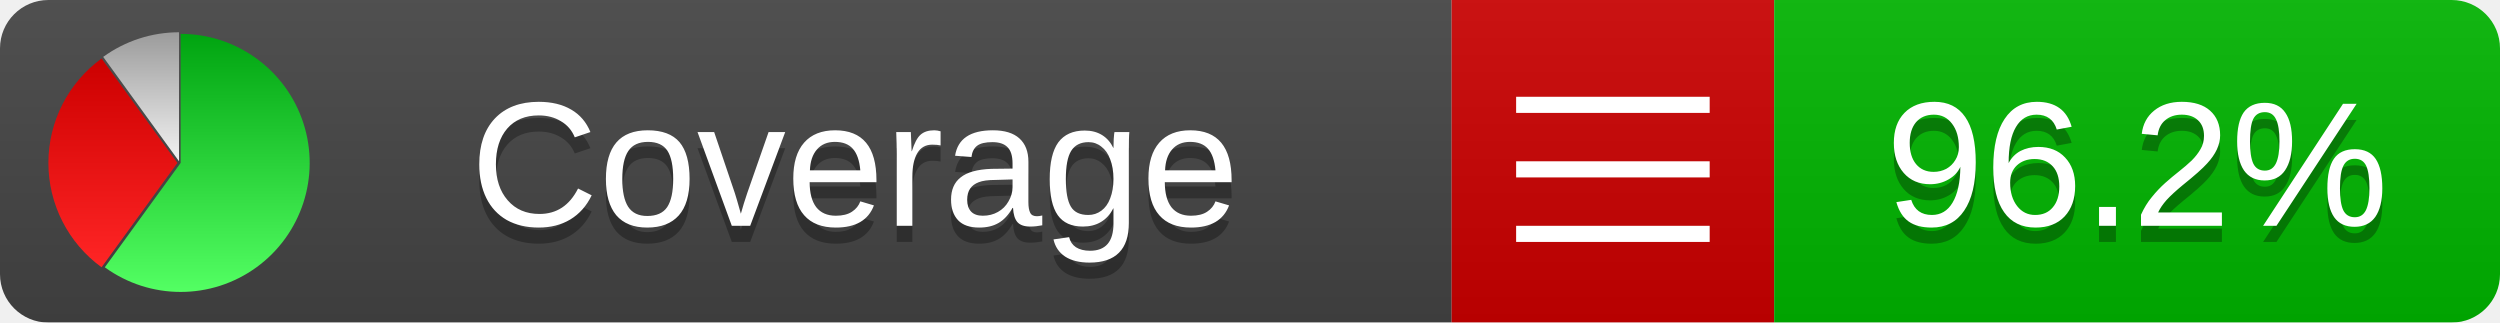
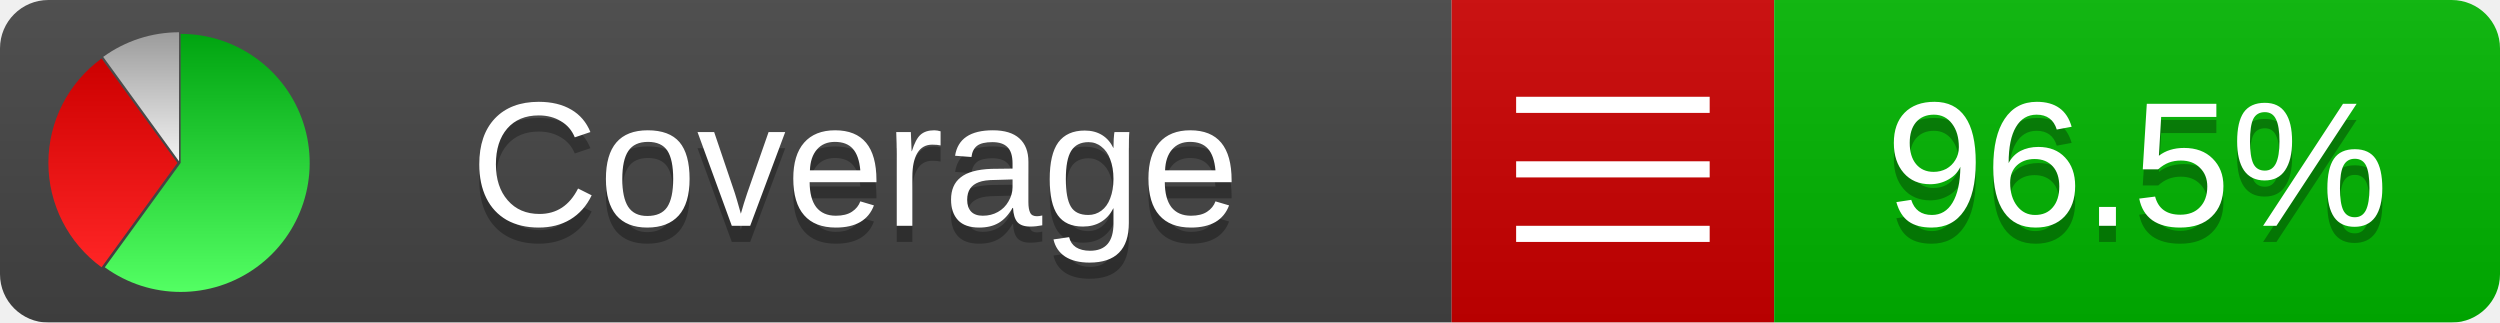
<svg xmlns="http://www.w3.org/2000/svg" xmlns:xlink="http://www.w3.org/1999/xlink" width="155" height="20">
  <style type="text/css">
          
            @keyframes fadeout {
              0 % { visibility: visible; opacity: 1; }
              40% { visibility: visible; opacity: 1; }
              50% { visibility: hidden; opacity: 0; }
              90% { visibility: hidden; opacity: 0; }
              100% { visibility: visible; opacity: 1; }
            }
            @keyframes fadein {
              0% { visibility: hidden; opacity: 0; }
              40% { visibility: hidden; opacity: 0; }
              50% { visibility: visible; opacity: 1; }
              90% { visibility: visible; opacity: 1; }
              100% { visibility: hidden; opacity: 0; }
            }
            .linecoverage {
                animation-duration: 10s;
                animation-name: fadeout;
                animation-iteration-count: infinite;
            }
            .branchcoverage {
                animation-duration: 10s;
                animation-name: fadein;
                animation-iteration-count: infinite;
            }
          
    </style>
  <defs>
    <linearGradient id="gradient" x2="0" y2="100%">
      <stop offset="0" stop-color="#bbb" stop-opacity=".1" />
      <stop offset="1" stop-opacity=".1" />
    </linearGradient>
    <linearGradient id="green" x2="0" y2="100%">
      <stop offset="0" stop-color="#00A410" />
      <stop offset="1" stop-color="#53FF63" />
    </linearGradient>
    <linearGradient id="red" x2="0" y2="100%">
      <stop offset="0" stop-color="#C00" />
      <stop offset="1" stop-color="#FF2525" />
    </linearGradient>
    <linearGradient id="gray" x2="0" y2="100%">
      <stop offset="0" stop-color="#9B9B9B" />
      <stop offset="1" stop-color="#F3F3F3" />
    </linearGradient>
    <mask id="mask">
      <rect width="155" height="20" rx="3" fill="#fff" />
    </mask>
    <g id="icon">
      <path style="fill:url(#green);" d="M205,202.5 l0,-200 a200,200 0 1,1 -117.558,361.803 z" />
      <path style="fill:url(#red);" d="M200,202.5 l-117.558,161.803 a200,200 0 0,1 0,-323.607 z" />
      <path style="fill:url(#gray);" d="M202.5,200 l-117.558,-161.803 a200,200 0 0,1 117.558,-38.196 z" />
    </g>
  </defs>
  <g mask="url(#mask)">
    <rect x="0" y="0" width="90" height="20" fill="#444" />
    <rect x="90" y="0" width="20" height="20" fill="#c00" />
    <rect x="110" y="0" width="45" height="20" fill="#00B600" />
    <rect x="0" y="0" width="155" height="20" fill="url(#gradient)" />
  </g>
  <g>
    <path class="" stroke="#fff" d="M94 6.5 h12 M94 10.5 h12 M94 14.5 h12" />
  </g>
  <g fill="#fff" text-anchor="middle" font-family="Verdana,Arial,Geneva,sans-serif" font-size="11">
    <a xlink:href="https://github.com/danielpalme/ReportGenerator" target="_top">
      <use xlink:href="#icon" transform="translate(3,2) scale(.04)" />
    </a>
    <text x="53" y="15" fill="#010101" fill-opacity=".3">Coverage</text>
    <text x="53" y="14" fill="#fff">Coverage</text>
-     <text class="" x="132.5" y="15" fill="#010101" fill-opacity=".3">96.2%</text>
-     <text class="" x="132.5" y="14">96.2%</text>
+     <text class="" x="132.5" y="15" fill="#010101" fill-opacity=".3">96.5%</text>
+     <text class="" x="132.5" y="14">96.5%</text>
  </g>
  <g>
    <rect class="" x="90" y="0" width="65" height="20" fill-opacity="0" />
  </g>
</svg>
